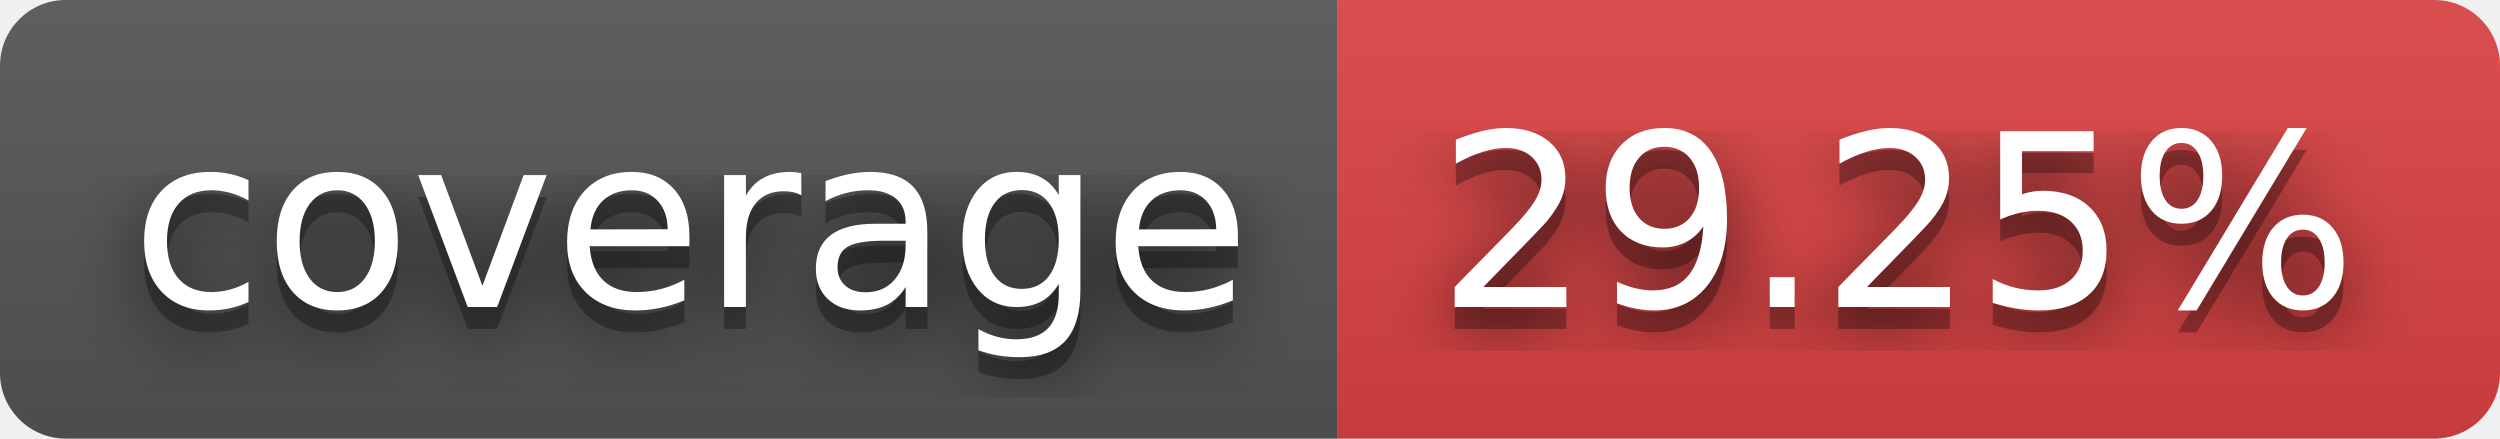
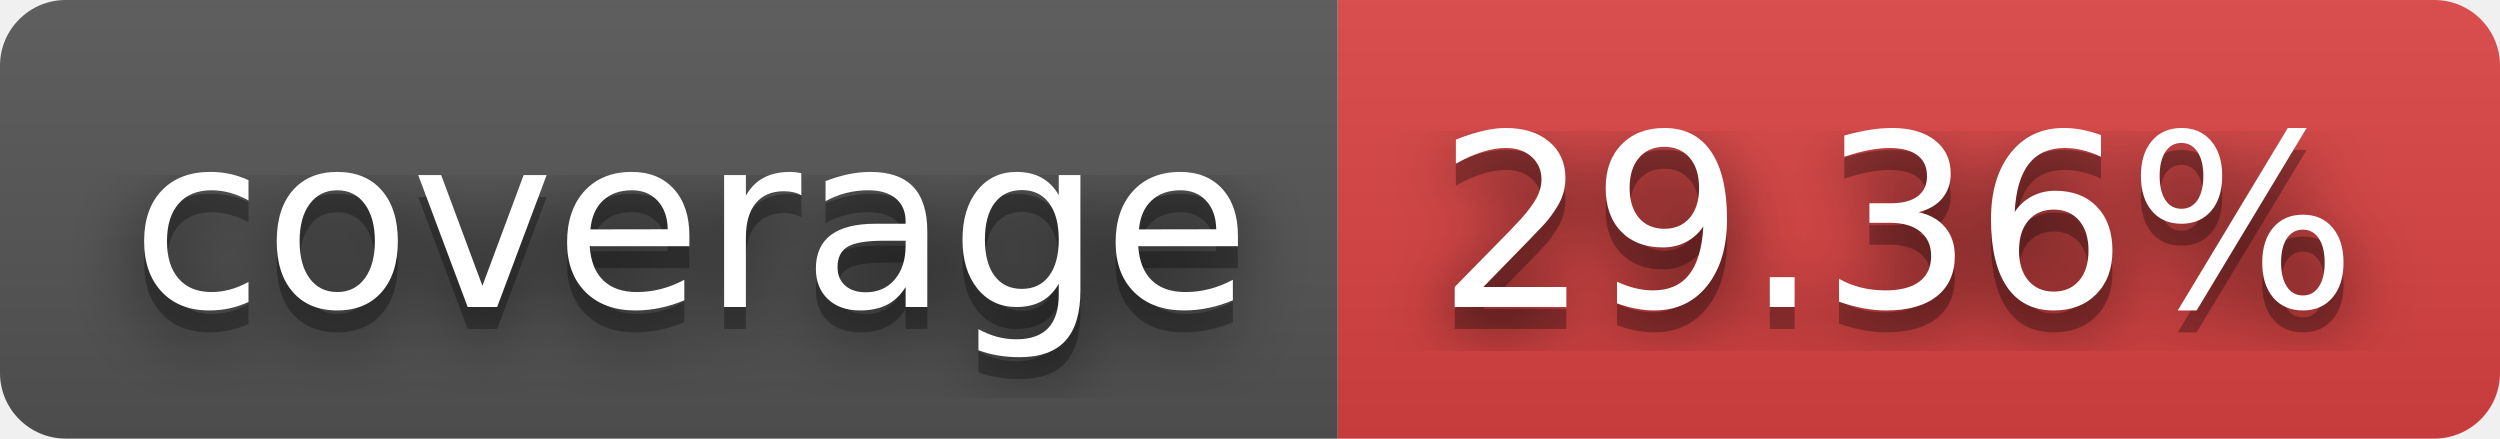
- <svg xmlns="http://www.w3.org/2000/svg" width="114" height="20" role="img" aria-label="coverage: 29.25%">
+ <svg xmlns="http://www.w3.org/2000/svg" width="114" height="20" role="img" aria-label="coverage: 29.36%">
  <filter id="blur">
    <feGaussianBlur stdDeviation="16" />
  </filter>
  <linearGradient id="s" x2="0" y2="100%">
    <stop offset="0" stop-color="#bbb" stop-opacity=".1" />
    <stop offset="1" stop-opacity=".1" />
  </linearGradient>
  <clipPath id="r">
    <rect width="114" height="20" rx="3" />
  </clipPath>
  <g clip-path="url(#r)">
    <rect width="61" height="20" fill="#555" />
    <rect x="61" width="53" height="20" fill="#dd4343" />
    <rect width="114" height="20" fill="url(#s)" />
  </g>
  <g fill="#fff" text-anchor="middle" font-family="Verdana,Geneva,DejaVu Sans,sans-serif" text-rendering="geometricPrecision" font-size="110">
    <g transform="scale(.1)">
      <g aria-hidden="true" fill="#010101">
        <text x="315" y="150" fill-opacity=".8" filter="url(#blur)" textLength="510">coverage</text>
        <text x="315" y="150" fill-opacity=".3" textLength="510">coverage</text>
      </g>
      <text x="315" y="140" textLength="510">coverage</text>
    </g>
    <g transform="scale(.1)">
      <g aria-hidden="true" fill="#010101">
-         <text x="865" y="150" fill-opacity=".8" filter="url(#blur)" textLength="430">29.25%</text>
-         <text x="865" y="150" fill-opacity=".3" textLength="430">29.25%</text>
+         <text x="865" y="150" fill-opacity=".8" filter="url(#blur)" textLength="430">29.36%</text>
+         <text x="865" y="150" fill-opacity=".3" textLength="430">29.36%</text>
      </g>
-       <text x="865" y="140" textLength="430">29.25%</text>
+       <text x="865" y="140" textLength="430">29.36%</text>
    </g>
  </g>
</svg>
